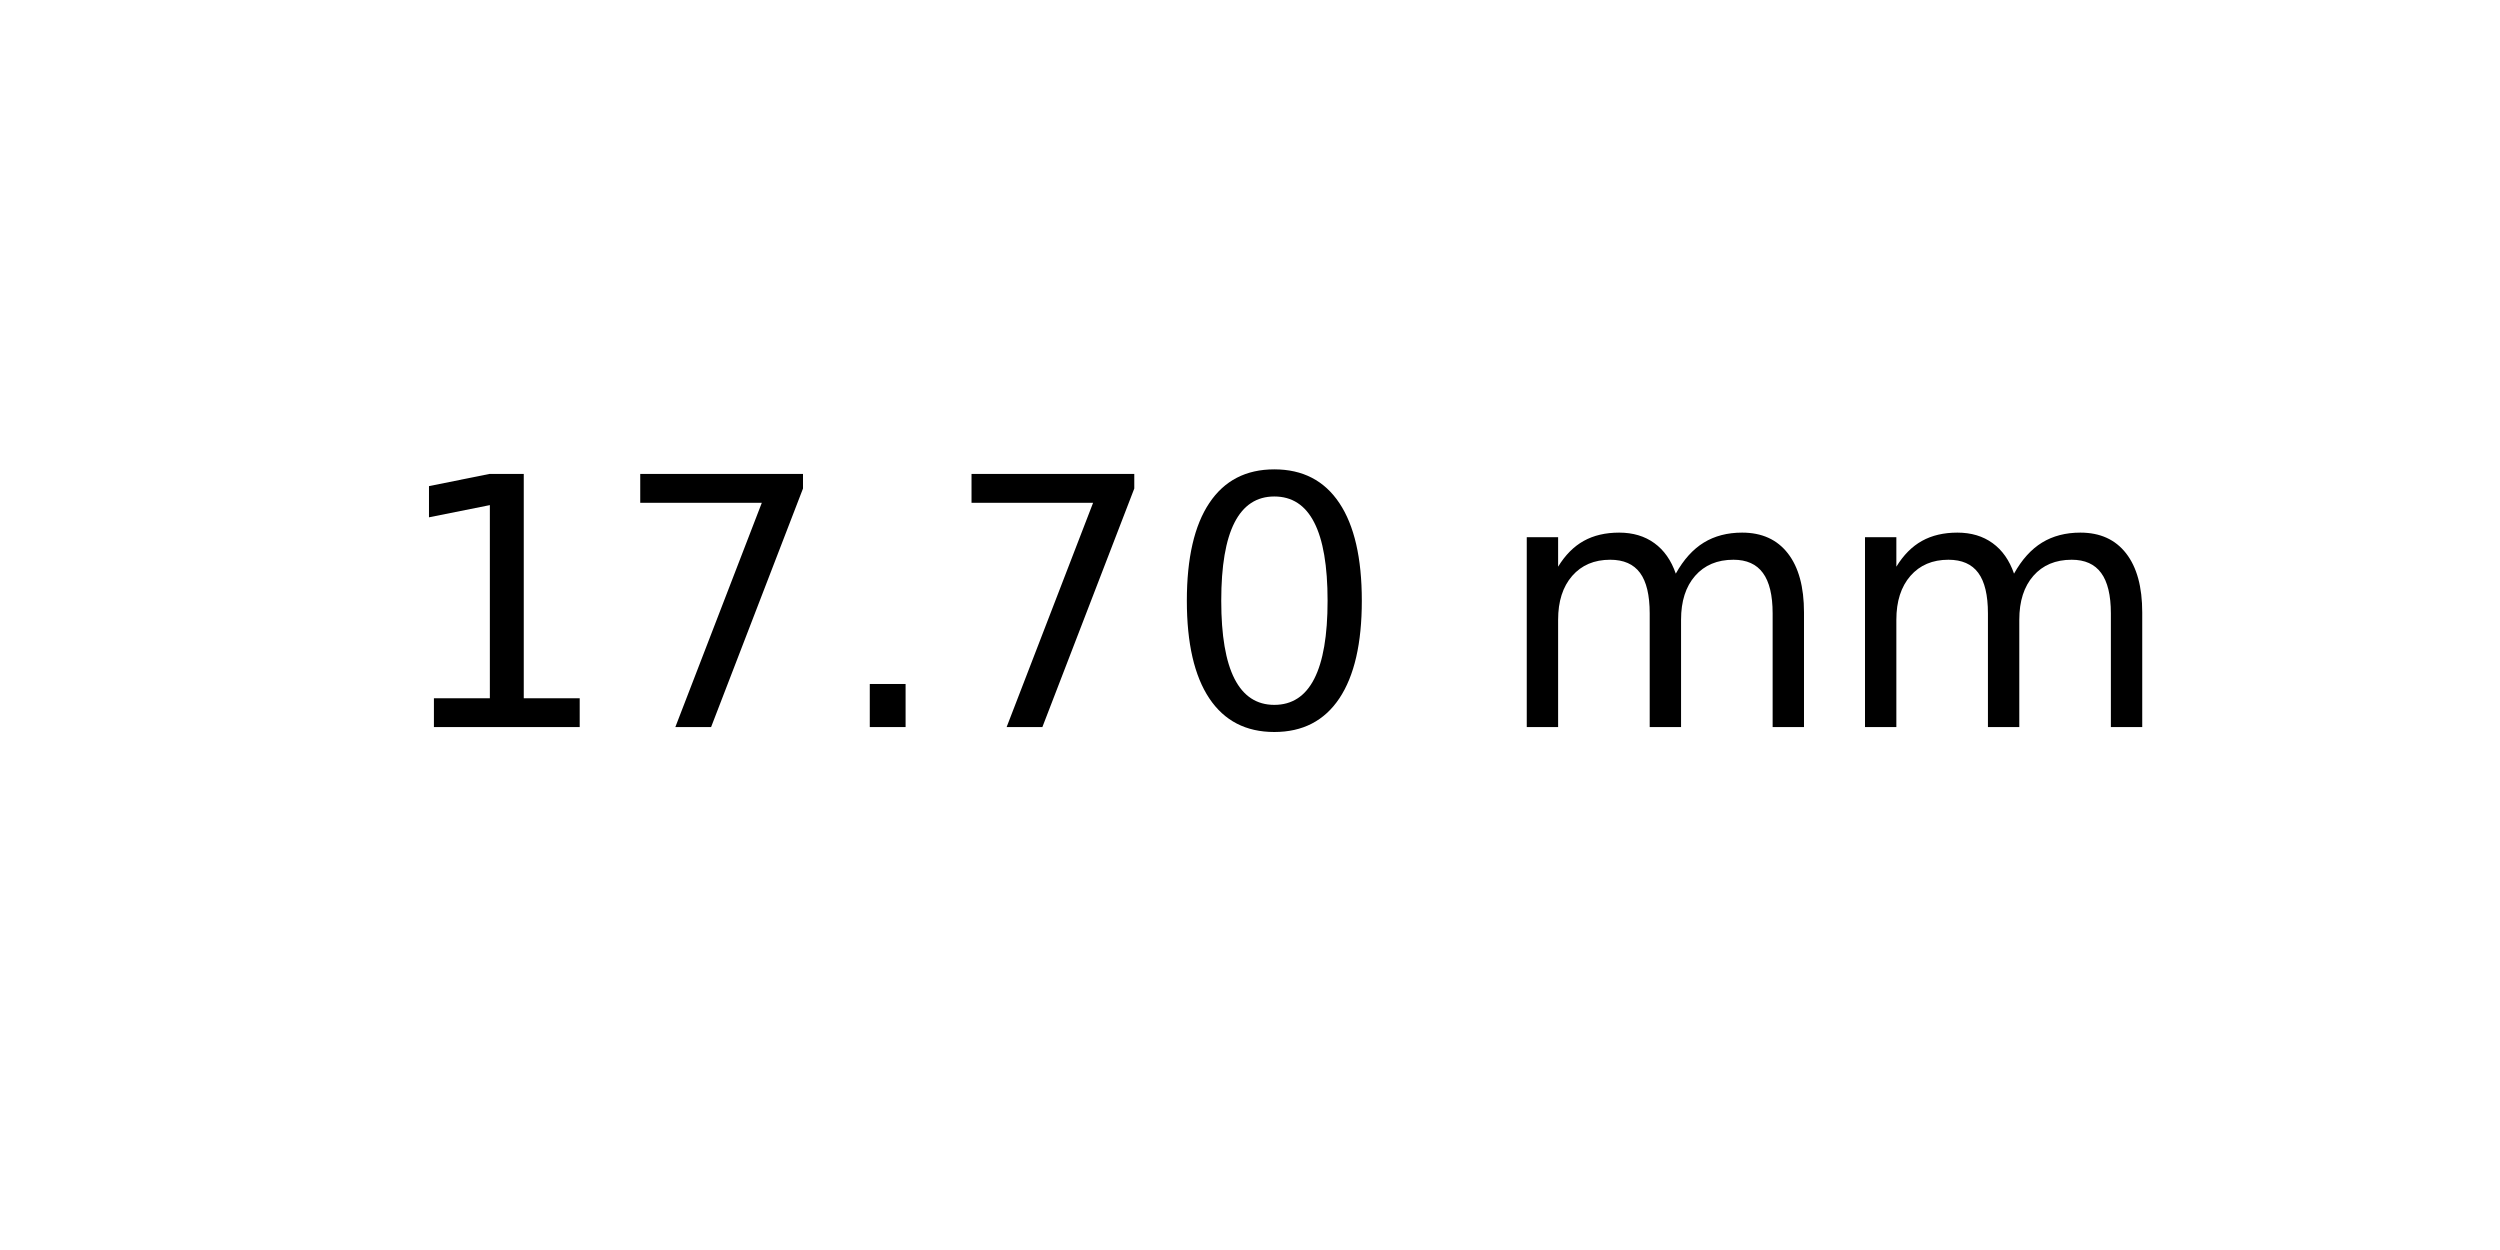
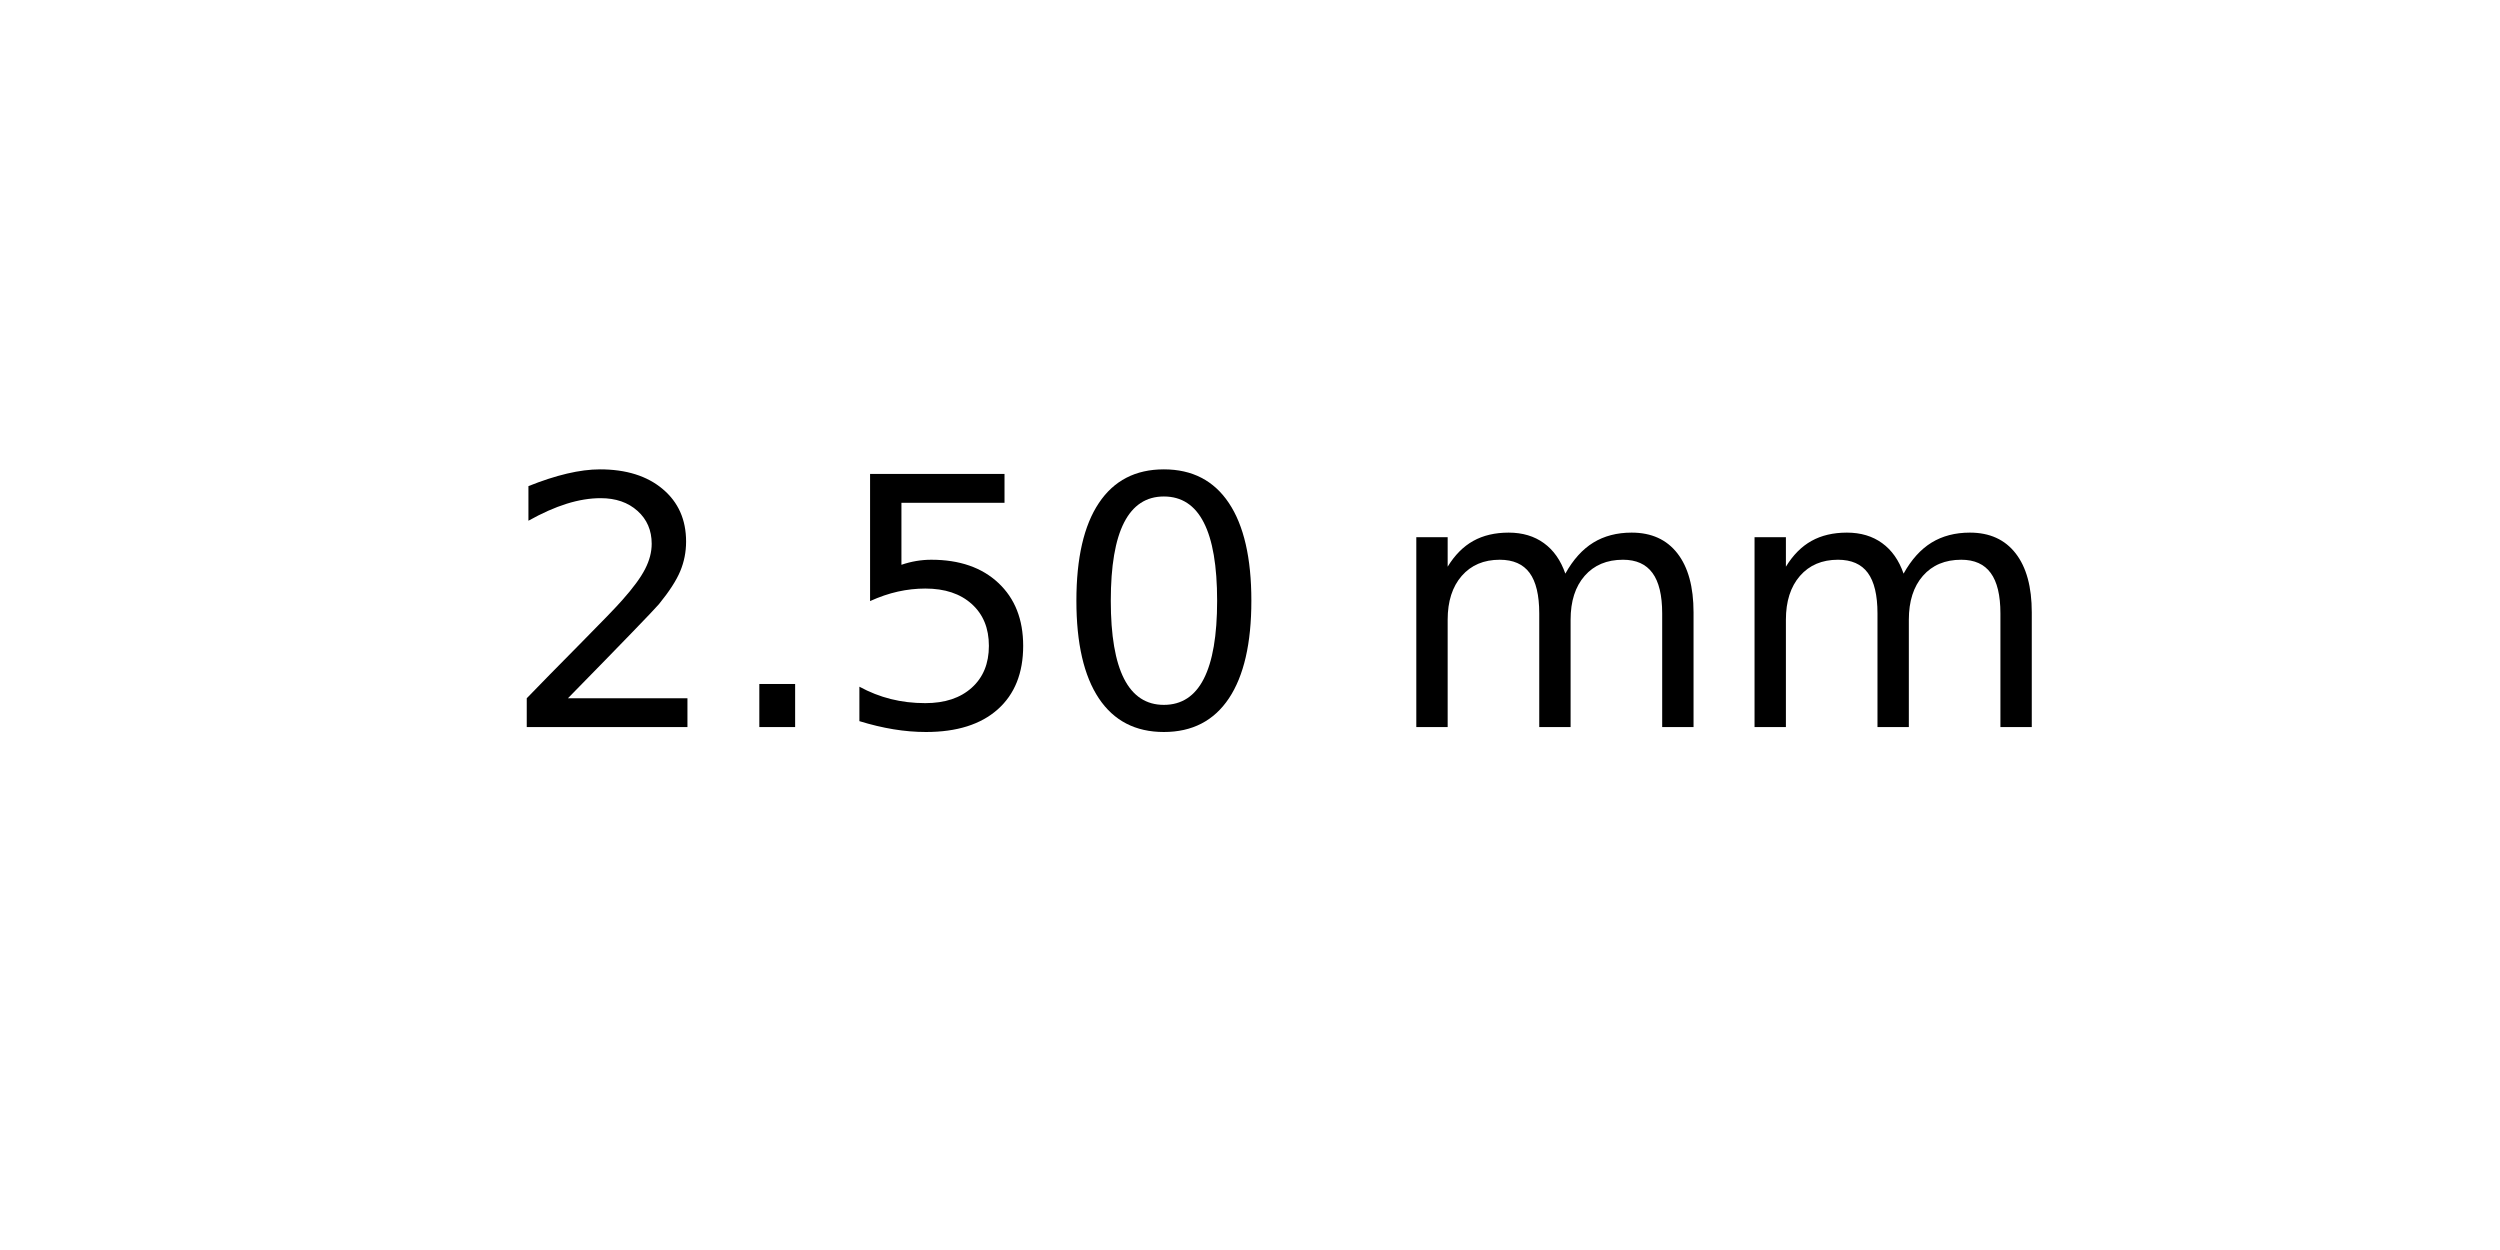
<svg xmlns="http://www.w3.org/2000/svg" xmlns:xlink="http://www.w3.org/1999/xlink" width="72pt" height="36pt" viewBox="0 0 72 36" version="1.1">
  <defs>
    <style type="text/css">*{stroke-linejoin: round; stroke-linecap: butt}</style>
  </defs>
  <g id="figure_1">
    <g id="axes_1">
      <g id="text_1">
-         <g transform="translate(11.25625 20.93937) scale(0.1 -0.1)">
+         <g transform="translate(14.4375 20.93937) scale(0.1 -0.1)">
          <defs>
-             <path id="DejaVuSans-31" d="M 794 531  L 1825 531  L 1825 4091  L 703 3866  L 703 4441  L 1819 4666  L 2450 4666  L 2450 531  L 3481 531  L 3481 0  L 794 0  L 794 531  z " transform="scale(0.015625)" />
-             <path id="DejaVuSans-37" d="M 525 4666  L 3525 4666  L 3525 4397  L 1831 0  L 1172 0  L 2766 4134  L 525 4134  L 525 4666  z " transform="scale(0.015625)" />
+             <path id="DejaVuSans-32" d="M 1228 531  L 3431 531  L 3431 0  L 469 0  L 469 531  Q 828 903 1448 1529  Q 2069 2156 2228 2338  Q 2531 2678 2651 2914  Q 2772 3150 2772 3378  Q 2772 3750 2511 3984  Q 2250 4219 1831 4219  Q 1534 4219 1204 4116  Q 875 4013 500 3803  L 500 4441  Q 881 4594 1212 4672  Q 1544 4750 1819 4750  Q 2544 4750 2975 4387  Q 3406 4025 3406 3419  Q 3406 3131 3298 2873  Q 3191 2616 2906 2266  Q 2828 2175 2409 1742  Q 1991 1309 1228 531  z " transform="scale(0.015625)" />
            <path id="DejaVuSans-2e" d="M 684 794  L 1344 794  L 1344 0  L 684 0  L 684 794  z " transform="scale(0.015625)" />
+             <path id="DejaVuSans-35" d="M 691 4666  L 3169 4666  L 3169 4134  L 1269 4134  L 1269 2991  Q 1406 3038 1543 3061  Q 1681 3084 1819 3084  Q 2600 3084 3056 2656  Q 3513 2228 3513 1497  Q 3513 744 3044 326  Q 2575 -91 1722 -91  Q 1428 -91 1123 -41  Q 819 9 494 109  L 494 744  Q 775 591 1075 516  Q 1375 441 1709 441  Q 2250 441 2565 725  Q 2881 1009 2881 1497  Q 2881 1984 2565 2268  Q 2250 2553 1709 2553  Q 1456 2553 1204 2497  Q 953 2441 691 2322  L 691 4666  z " transform="scale(0.015625)" />
            <path id="DejaVuSans-30" d="M 2034 4250  Q 1547 4250 1301 3770  Q 1056 3291 1056 2328  Q 1056 1369 1301 889  Q 1547 409 2034 409  Q 2525 409 2770 889  Q 3016 1369 3016 2328  Q 3016 3291 2770 3770  Q 2525 4250 2034 4250  z M 2034 4750  Q 2819 4750 3233 4129  Q 3647 3509 3647 2328  Q 3647 1150 3233 529  Q 2819 -91 2034 -91  Q 1250 -91 836 529  Q 422 1150 422 2328  Q 422 3509 836 4129  Q 1250 4750 2034 4750  z " transform="scale(0.015625)" />
            <path id="DejaVuSans-20" transform="scale(0.015625)" />
            <path id="DejaVuSans-6d" d="M 3328 2828  Q 3544 3216 3844 3400  Q 4144 3584 4550 3584  Q 5097 3584 5394 3201  Q 5691 2819 5691 2113  L 5691 0  L 5113 0  L 5113 2094  Q 5113 2597 4934 2840  Q 4756 3084 4391 3084  Q 3944 3084 3684 2787  Q 3425 2491 3425 1978  L 3425 0  L 2847 0  L 2847 2094  Q 2847 2600 2669 2842  Q 2491 3084 2119 3084  Q 1678 3084 1418 2786  Q 1159 2488 1159 1978  L 1159 0  L 581 0  L 581 3500  L 1159 3500  L 1159 2956  Q 1356 3278 1631 3431  Q 1906 3584 2284 3584  Q 2666 3584 2933 3390  Q 3200 3197 3328 2828  z " transform="scale(0.015625)" />
          </defs>
-           <use xlink:href="#DejaVuSans-31" />
-           <use xlink:href="#DejaVuSans-37" x="63.623" />
-           <use xlink:href="#DejaVuSans-2e" x="127.246" />
-           <use xlink:href="#DejaVuSans-37" x="159.033" />
-           <use xlink:href="#DejaVuSans-30" x="222.656" />
-           <use xlink:href="#DejaVuSans-20" x="286.279" />
-           <use xlink:href="#DejaVuSans-6d" x="318.066" />
-           <use xlink:href="#DejaVuSans-6d" x="415.479" />
+           <use xlink:href="#DejaVuSans-32" />
+           <use xlink:href="#DejaVuSans-2e" x="63.623" />
+           <use xlink:href="#DejaVuSans-35" x="95.41" />
+           <use xlink:href="#DejaVuSans-30" x="159.033" />
+           <use xlink:href="#DejaVuSans-20" x="222.656" />
+           <use xlink:href="#DejaVuSans-6d" x="254.443" />
+           <use xlink:href="#DejaVuSans-6d" x="351.855" />
        </g>
      </g>
    </g>
  </g>
</svg>
